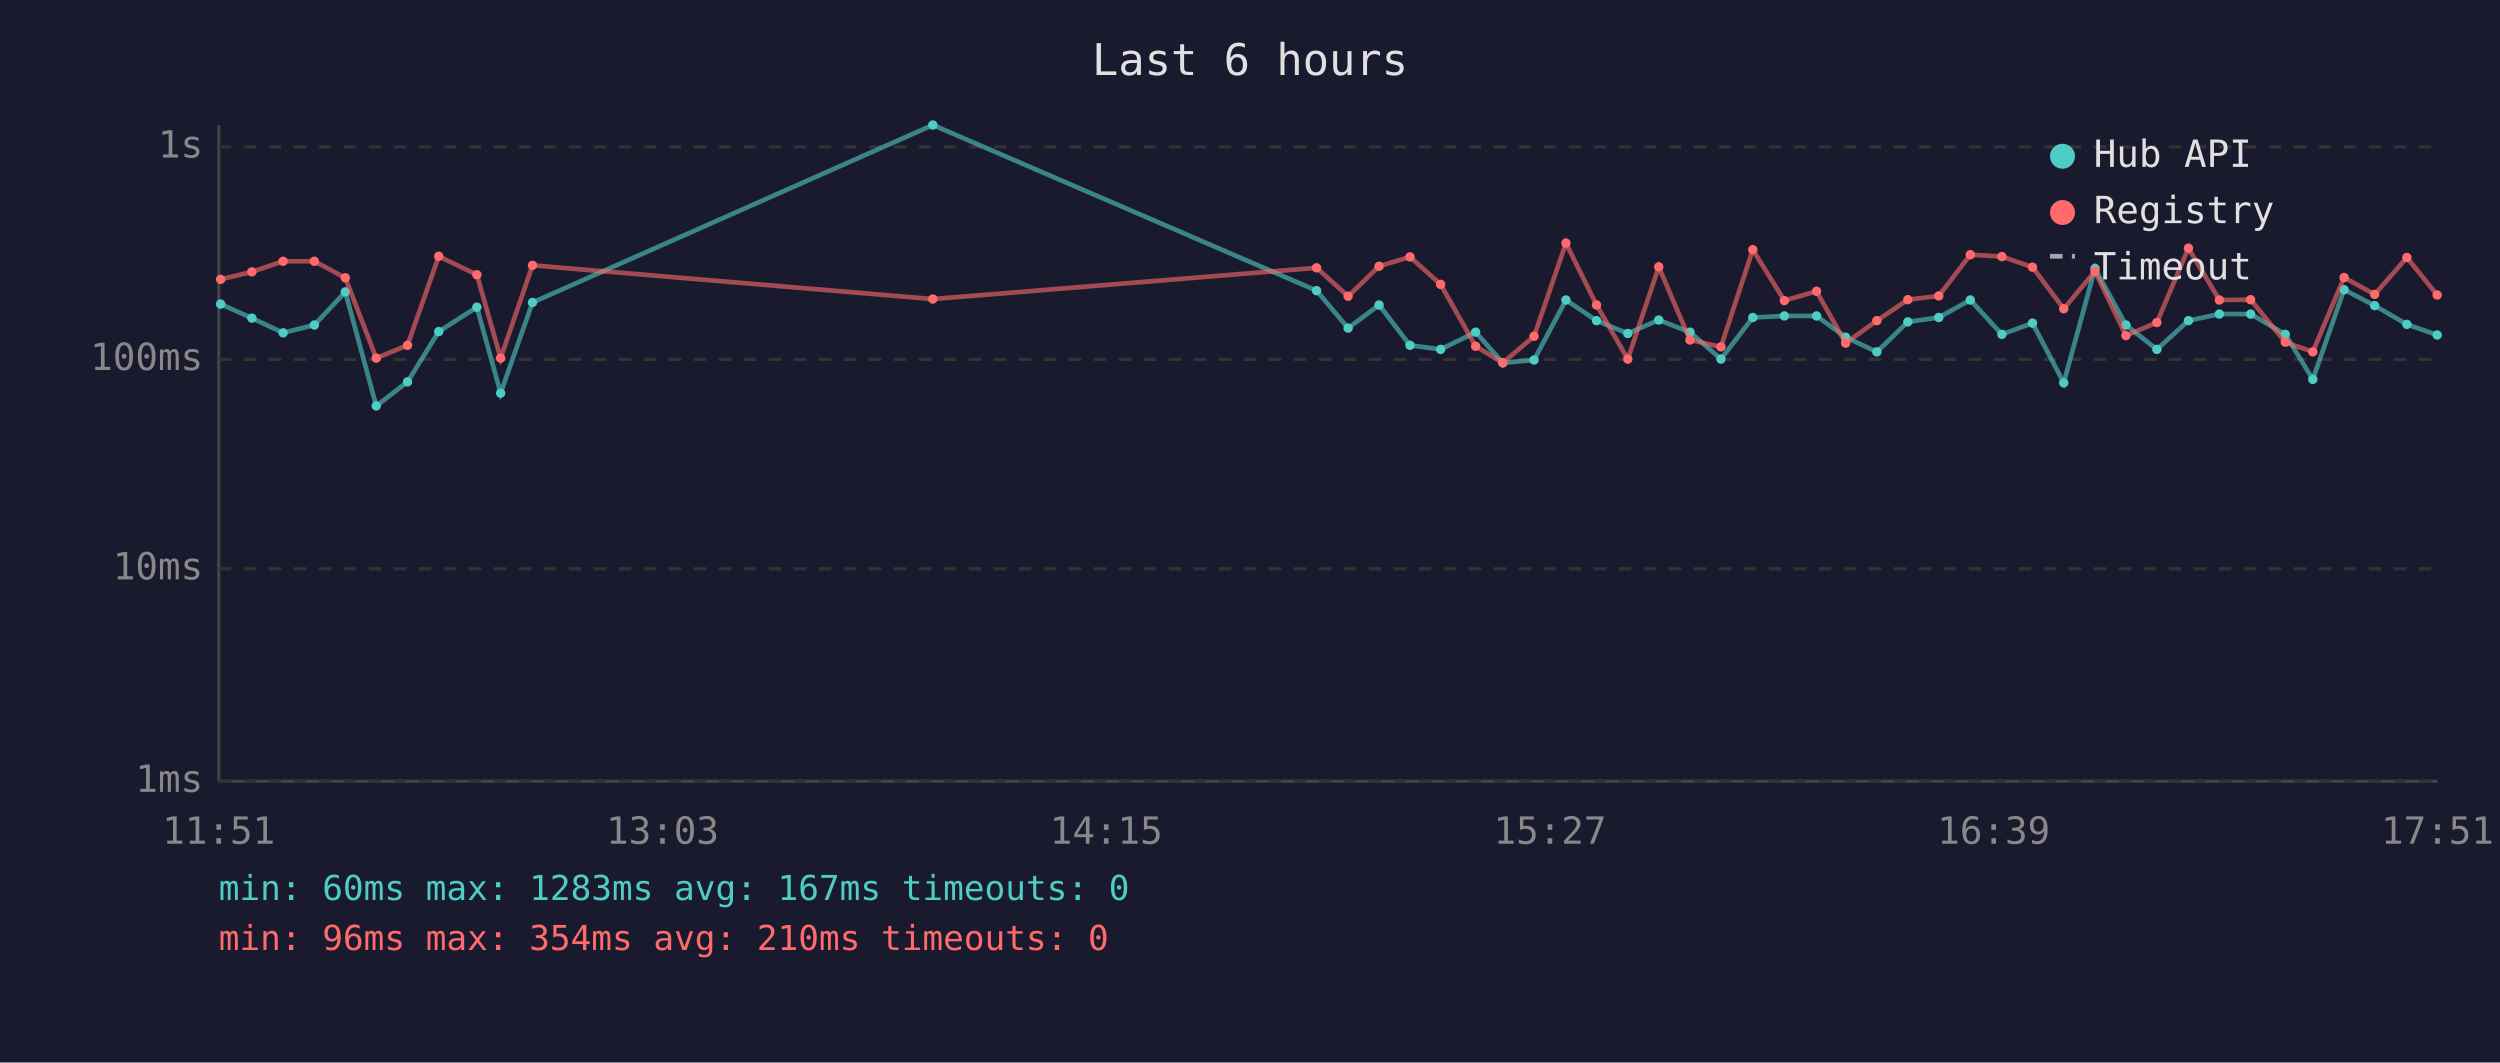
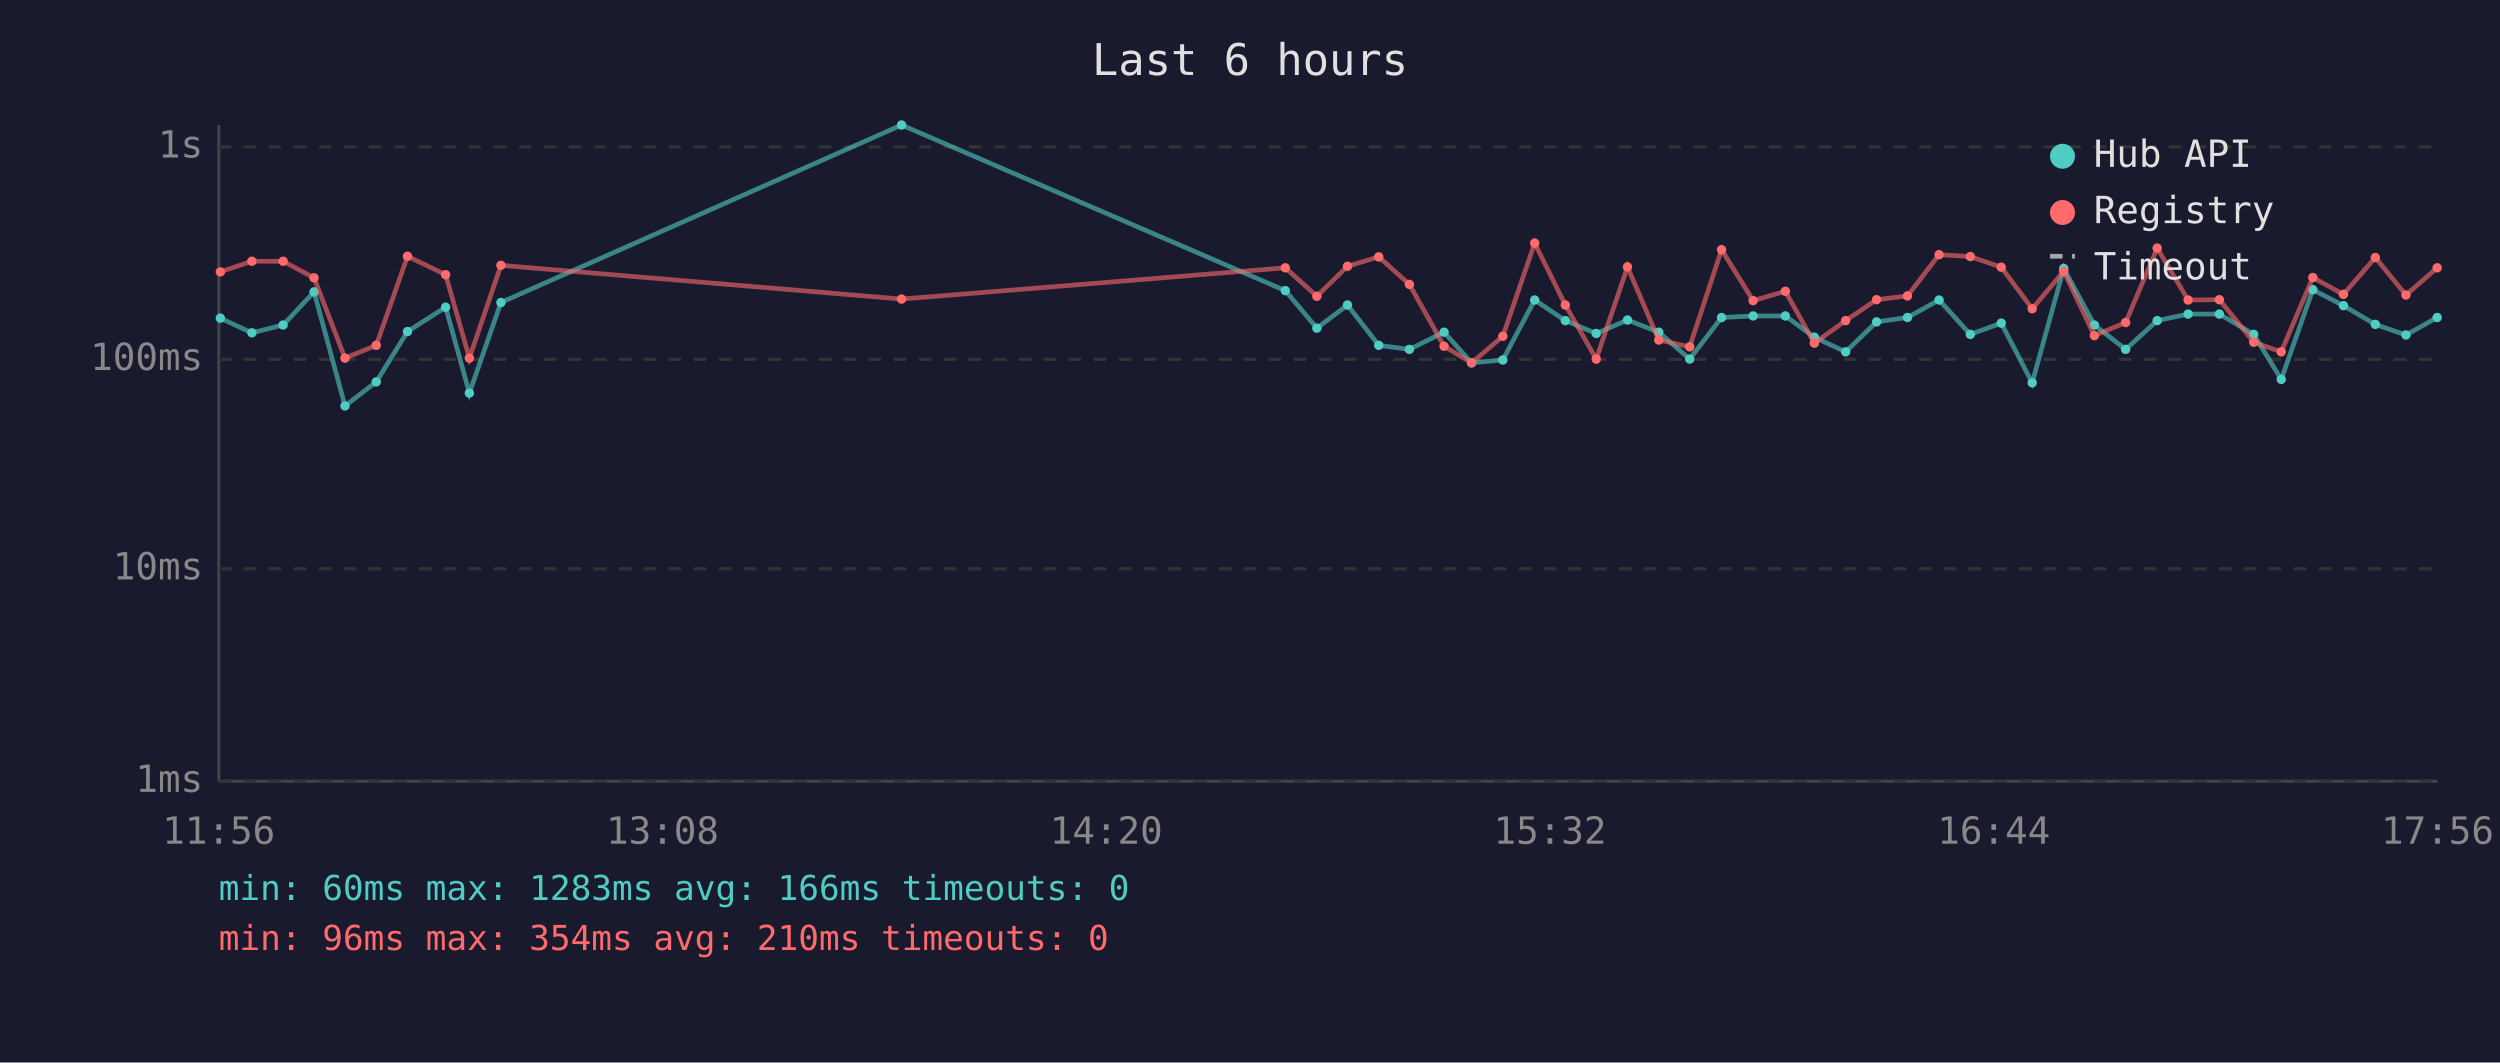
<svg xmlns="http://www.w3.org/2000/svg" viewBox="0 0 800 340" font-family="monospace" font-size="12">
  <rect width="800" height="340" fill="#1a1a2e" />
  <text x="400" y="24" fill="#e0e0e0" font-size="14" text-anchor="middle">Last 6 hours</text>
  <line x1="70" y1="40" x2="70" y2="250" stroke="#444" stroke-width="1" />
  <line x1="70" y1="250" x2="780" y2="250" stroke="#444" stroke-width="1" />
  <line x1="70" y1="250" x2="780" y2="250" stroke="#333" stroke-width="1" stroke-dasharray="4" />
  <text x="65" y="250" fill="#888" text-anchor="end" dominant-baseline="middle">1ms</text>
  <line x1="70" y1="182" x2="780" y2="182" stroke="#333" stroke-width="1" stroke-dasharray="4" />
  <text x="65" y="182" fill="#888" text-anchor="end" dominant-baseline="middle">10ms</text>
  <line x1="70" y1="115" x2="780" y2="115" stroke="#333" stroke-width="1" stroke-dasharray="4" />
  <text x="65" y="115" fill="#888" text-anchor="end" dominant-baseline="middle">100ms</text>
  <line x1="70" y1="47" x2="780" y2="47" stroke="#333" stroke-width="1" stroke-dasharray="4" />
  <text x="65" y="47" fill="#888" text-anchor="end" dominant-baseline="middle">1s</text>
-   <text x="70" y="270" fill="#888" text-anchor="middle">11:51</text>
-   <text x="212" y="270" fill="#888" text-anchor="middle">13:03</text>
-   <text x="354" y="270" fill="#888" text-anchor="middle">14:15</text>
-   <text x="496" y="270" fill="#888" text-anchor="middle">15:27</text>
-   <text x="638" y="270" fill="#888" text-anchor="middle">16:39</text>
-   <text x="780" y="270" fill="#888" text-anchor="middle">17:51</text>
-   <polyline points="70.6,97.3 80.6,101.8 90.6,106.5 100.6,104.0 110.5,93.4 120.4,129.9 130.4,122.2 140.4,106.1 152.6,98.3 160.2,125.8 170.4,96.8 298.5,40.0 421.3,93.0 431.4,105.0 441.3,97.6 451.2,110.5 461.0,111.8 472.2,106.3 480.9,116.1 490.9,115.2 501.1,96.0 510.9,102.6 520.9,106.7 530.8,102.4 540.8,106.3 550.7,114.9 560.9,101.6 571.0,101.1 581.3,101.1 590.6,107.9 600.6,112.6 610.5,103.0 620.4,101.6 630.5,96.0 640.6,107.0 650.4,103.4 660.4,122.5 670.4,85.9 680.3,104.0 690.2,111.8 700.3,102.6 710.2,100.5 720.2,100.5 731.3,107.0 740.1,121.4 750.1,92.7 759.9,97.8 770.2,103.8 779.9,107.2" fill="none" stroke="#4ecdc4" stroke-width="1.5" opacity="0.6" />
-   <circle cx="70.6" cy="97.3" r="1.5" fill="#4ecdc4" />
-   <circle cx="80.6" cy="101.8" r="1.5" fill="#4ecdc4" />
-   <circle cx="90.6" cy="106.5" r="1.5" fill="#4ecdc4" />
-   <circle cx="100.6" cy="104.0" r="1.5" fill="#4ecdc4" />
-   <circle cx="110.5" cy="93.4" r="1.5" fill="#4ecdc4" />
-   <circle cx="120.4" cy="129.9" r="1.5" fill="#4ecdc4" />
-   <circle cx="130.4" cy="122.2" r="1.5" fill="#4ecdc4" />
-   <circle cx="140.4" cy="106.1" r="1.5" fill="#4ecdc4" />
-   <circle cx="152.6" cy="98.3" r="1.5" fill="#4ecdc4" />
-   <circle cx="160.2" cy="125.8" r="1.5" fill="#4ecdc4" />
-   <circle cx="170.4" cy="96.8" r="1.5" fill="#4ecdc4" />
-   <circle cx="298.5" cy="40.0" r="1.5" fill="#4ecdc4" />
-   <circle cx="421.3" cy="93.0" r="1.5" fill="#4ecdc4" />
-   <circle cx="431.4" cy="105.0" r="1.5" fill="#4ecdc4" />
-   <circle cx="441.3" cy="97.6" r="1.5" fill="#4ecdc4" />
-   <circle cx="451.2" cy="110.5" r="1.5" fill="#4ecdc4" />
-   <circle cx="461.0" cy="111.8" r="1.5" fill="#4ecdc4" />
-   <circle cx="472.2" cy="106.3" r="1.5" fill="#4ecdc4" />
-   <circle cx="480.9" cy="116.1" r="1.5" fill="#4ecdc4" />
-   <circle cx="490.9" cy="115.2" r="1.5" fill="#4ecdc4" />
-   <circle cx="501.1" cy="96.0" r="1.5" fill="#4ecdc4" />
-   <circle cx="510.9" cy="102.6" r="1.5" fill="#4ecdc4" />
-   <circle cx="520.9" cy="106.7" r="1.5" fill="#4ecdc4" />
-   <circle cx="530.8" cy="102.4" r="1.5" fill="#4ecdc4" />
-   <circle cx="540.8" cy="106.3" r="1.5" fill="#4ecdc4" />
-   <circle cx="550.7" cy="114.9" r="1.5" fill="#4ecdc4" />
-   <circle cx="560.9" cy="101.6" r="1.5" fill="#4ecdc4" />
-   <circle cx="571.0" cy="101.1" r="1.5" fill="#4ecdc4" />
-   <circle cx="581.3" cy="101.1" r="1.5" fill="#4ecdc4" />
-   <circle cx="590.6" cy="107.9" r="1.5" fill="#4ecdc4" />
-   <circle cx="600.6" cy="112.6" r="1.5" fill="#4ecdc4" />
-   <circle cx="610.5" cy="103.0" r="1.5" fill="#4ecdc4" />
-   <circle cx="620.4" cy="101.6" r="1.5" fill="#4ecdc4" />
-   <circle cx="630.5" cy="96.0" r="1.5" fill="#4ecdc4" />
-   <circle cx="640.6" cy="107.0" r="1.5" fill="#4ecdc4" />
-   <circle cx="650.4" cy="103.4" r="1.5" fill="#4ecdc4" />
-   <circle cx="660.4" cy="122.5" r="1.5" fill="#4ecdc4" />
-   <circle cx="670.4" cy="85.9" r="1.5" fill="#4ecdc4" />
-   <circle cx="680.3" cy="104.0" r="1.5" fill="#4ecdc4" />
-   <circle cx="690.2" cy="111.8" r="1.5" fill="#4ecdc4" />
-   <circle cx="700.3" cy="102.6" r="1.5" fill="#4ecdc4" />
+   <text x="70" y="270" fill="#888" text-anchor="middle">11:56</text>
+   <text x="212" y="270" fill="#888" text-anchor="middle">13:08</text>
+   <text x="354" y="270" fill="#888" text-anchor="middle">14:20</text>
+   <text x="496" y="270" fill="#888" text-anchor="middle">15:32</text>
+   <text x="638" y="270" fill="#888" text-anchor="middle">16:44</text>
+   <text x="780" y="270" fill="#888" text-anchor="middle">17:56</text>
+   <polyline points="70.5,101.8 80.6,106.5 90.6,104.0 100.5,93.4 110.4,129.9 120.4,122.2 130.4,106.1 142.6,98.3 150.2,125.8 160.3,96.8 288.5,40.0 411.3,93.0 421.4,105.0 431.2,97.6 441.2,110.5 451.0,111.8 462.1,106.3 470.9,116.1 480.9,115.2 491.1,96.0 500.9,102.6 510.8,106.7 520.8,102.4 530.8,106.3 540.7,114.9 550.9,101.6 561.0,101.1 571.3,101.1 580.6,107.9 590.6,112.6 600.5,103.0 610.4,101.6 620.5,96.0 630.5,107.0 640.4,103.4 650.3,122.5 660.4,85.9 670.2,104.0 680.2,111.8 690.3,102.6 700.2,100.5 710.2,100.5 721.2,107.0 730.0,121.4 740.1,92.7 749.9,97.8 760.1,103.8 769.9,107.2 779.9,101.6" fill="none" stroke="#4ecdc4" stroke-width="1.5" opacity="0.6" />
+   <circle cx="70.5" cy="101.8" r="1.5" fill="#4ecdc4" />
+   <circle cx="80.6" cy="106.5" r="1.5" fill="#4ecdc4" />
+   <circle cx="90.6" cy="104.0" r="1.5" fill="#4ecdc4" />
+   <circle cx="100.5" cy="93.4" r="1.5" fill="#4ecdc4" />
+   <circle cx="110.4" cy="129.9" r="1.5" fill="#4ecdc4" />
+   <circle cx="120.4" cy="122.2" r="1.5" fill="#4ecdc4" />
+   <circle cx="130.4" cy="106.1" r="1.5" fill="#4ecdc4" />
+   <circle cx="142.6" cy="98.3" r="1.5" fill="#4ecdc4" />
+   <circle cx="150.2" cy="125.8" r="1.5" fill="#4ecdc4" />
+   <circle cx="160.3" cy="96.8" r="1.5" fill="#4ecdc4" />
+   <circle cx="288.5" cy="40.0" r="1.5" fill="#4ecdc4" />
+   <circle cx="411.3" cy="93.0" r="1.5" fill="#4ecdc4" />
+   <circle cx="421.4" cy="105.0" r="1.5" fill="#4ecdc4" />
+   <circle cx="431.2" cy="97.6" r="1.5" fill="#4ecdc4" />
+   <circle cx="441.2" cy="110.5" r="1.5" fill="#4ecdc4" />
+   <circle cx="451.0" cy="111.8" r="1.5" fill="#4ecdc4" />
+   <circle cx="462.1" cy="106.3" r="1.5" fill="#4ecdc4" />
+   <circle cx="470.9" cy="116.1" r="1.5" fill="#4ecdc4" />
+   <circle cx="480.9" cy="115.2" r="1.5" fill="#4ecdc4" />
+   <circle cx="491.1" cy="96.0" r="1.5" fill="#4ecdc4" />
+   <circle cx="500.9" cy="102.6" r="1.5" fill="#4ecdc4" />
+   <circle cx="510.8" cy="106.7" r="1.5" fill="#4ecdc4" />
+   <circle cx="520.8" cy="102.4" r="1.5" fill="#4ecdc4" />
+   <circle cx="530.8" cy="106.3" r="1.5" fill="#4ecdc4" />
+   <circle cx="540.7" cy="114.9" r="1.5" fill="#4ecdc4" />
+   <circle cx="550.9" cy="101.6" r="1.5" fill="#4ecdc4" />
+   <circle cx="561.0" cy="101.1" r="1.5" fill="#4ecdc4" />
+   <circle cx="571.3" cy="101.1" r="1.5" fill="#4ecdc4" />
+   <circle cx="580.6" cy="107.9" r="1.5" fill="#4ecdc4" />
+   <circle cx="590.6" cy="112.6" r="1.5" fill="#4ecdc4" />
+   <circle cx="600.5" cy="103.0" r="1.5" fill="#4ecdc4" />
+   <circle cx="610.4" cy="101.6" r="1.5" fill="#4ecdc4" />
+   <circle cx="620.5" cy="96.0" r="1.5" fill="#4ecdc4" />
+   <circle cx="630.5" cy="107.0" r="1.5" fill="#4ecdc4" />
+   <circle cx="640.4" cy="103.4" r="1.5" fill="#4ecdc4" />
+   <circle cx="650.3" cy="122.5" r="1.5" fill="#4ecdc4" />
+   <circle cx="660.4" cy="85.9" r="1.5" fill="#4ecdc4" />
+   <circle cx="670.2" cy="104.0" r="1.5" fill="#4ecdc4" />
+   <circle cx="680.2" cy="111.8" r="1.5" fill="#4ecdc4" />
+   <circle cx="690.3" cy="102.6" r="1.5" fill="#4ecdc4" />
+   <circle cx="700.2" cy="100.5" r="1.5" fill="#4ecdc4" />
  <circle cx="710.2" cy="100.5" r="1.5" fill="#4ecdc4" />
-   <circle cx="720.2" cy="100.5" r="1.5" fill="#4ecdc4" />
-   <circle cx="731.3" cy="107.0" r="1.5" fill="#4ecdc4" />
-   <circle cx="740.1" cy="121.4" r="1.5" fill="#4ecdc4" />
-   <circle cx="750.1" cy="92.7" r="1.5" fill="#4ecdc4" />
-   <circle cx="759.9" cy="97.8" r="1.5" fill="#4ecdc4" />
-   <circle cx="770.2" cy="103.8" r="1.5" fill="#4ecdc4" />
-   <circle cx="779.9" cy="107.2" r="1.5" fill="#4ecdc4" />
-   <polyline points="70.6,89.4 80.6,87.0 90.6,83.6 100.6,83.6 110.5,88.9 120.4,114.6 130.4,110.5 140.4,82.0 152.6,87.9 160.2,114.6 170.4,84.9 298.5,95.7 421.3,85.7 431.4,94.8 441.3,85.2 451.2,82.2 461.0,91.0 472.2,110.8 480.9,116.1 490.9,107.6 501.1,77.8 510.9,97.6 520.9,114.9 530.8,85.4 540.8,108.8 550.7,111.0 560.9,79.9 571.0,96.2 581.3,93.2 590.6,109.8 600.6,102.6 610.5,95.9 620.4,94.7 630.5,81.5 640.6,82.1 650.4,85.5 660.4,98.8 670.4,86.8 680.3,107.4 690.2,103.2 700.3,79.4 710.2,96.0 720.2,95.9 731.3,109.5 740.1,112.6 750.1,88.8 759.9,94.2 770.2,82.4 779.9,94.4" fill="none" stroke="#ff6b6b" stroke-width="1.5" opacity="0.6" />
-   <circle cx="70.6" cy="89.4" r="1.5" fill="#ff6b6b" />
-   <circle cx="80.6" cy="87.0" r="1.5" fill="#ff6b6b" />
+   <circle cx="721.2" cy="107.0" r="1.5" fill="#4ecdc4" />
+   <circle cx="730.0" cy="121.4" r="1.5" fill="#4ecdc4" />
+   <circle cx="740.1" cy="92.7" r="1.5" fill="#4ecdc4" />
+   <circle cx="749.9" cy="97.8" r="1.5" fill="#4ecdc4" />
+   <circle cx="760.1" cy="103.8" r="1.5" fill="#4ecdc4" />
+   <circle cx="769.9" cy="107.2" r="1.5" fill="#4ecdc4" />
+   <circle cx="779.9" cy="101.6" r="1.5" fill="#4ecdc4" />
+   <polyline points="70.5,87.0 80.6,83.6 90.6,83.6 100.5,88.9 110.4,114.6 120.4,110.5 130.4,82.0 142.6,87.9 150.2,114.6 160.3,84.9 288.5,95.7 411.3,85.7 421.4,94.8 431.2,85.2 441.2,82.2 451.0,91.0 462.1,110.8 470.9,116.1 480.9,107.6 491.1,77.8 500.9,97.6 510.8,114.9 520.8,85.4 530.8,108.8 540.7,111.0 550.9,79.9 561.0,96.2 571.3,93.2 580.6,109.8 590.6,102.6 600.5,95.9 610.4,94.7 620.5,81.5 630.5,82.1 640.4,85.5 650.3,98.8 660.4,86.8 670.2,107.4 680.2,103.2 690.3,79.4 700.2,96.0 710.2,95.9 721.2,109.5 730.0,112.6 740.1,88.8 749.9,94.2 760.1,82.4 769.9,94.4 779.9,85.7" fill="none" stroke="#ff6b6b" stroke-width="1.5" opacity="0.6" />
+   <circle cx="70.5" cy="87.0" r="1.5" fill="#ff6b6b" />
+   <circle cx="80.6" cy="83.6" r="1.5" fill="#ff6b6b" />
  <circle cx="90.6" cy="83.6" r="1.5" fill="#ff6b6b" />
-   <circle cx="100.6" cy="83.6" r="1.5" fill="#ff6b6b" />
-   <circle cx="110.5" cy="88.9" r="1.5" fill="#ff6b6b" />
-   <circle cx="120.4" cy="114.6" r="1.5" fill="#ff6b6b" />
-   <circle cx="130.4" cy="110.5" r="1.5" fill="#ff6b6b" />
-   <circle cx="140.4" cy="82.0" r="1.5" fill="#ff6b6b" />
-   <circle cx="152.6" cy="87.9" r="1.5" fill="#ff6b6b" />
-   <circle cx="160.2" cy="114.6" r="1.5" fill="#ff6b6b" />
-   <circle cx="170.4" cy="84.9" r="1.5" fill="#ff6b6b" />
-   <circle cx="298.5" cy="95.7" r="1.5" fill="#ff6b6b" />
-   <circle cx="421.3" cy="85.7" r="1.5" fill="#ff6b6b" />
-   <circle cx="431.4" cy="94.8" r="1.5" fill="#ff6b6b" />
-   <circle cx="441.3" cy="85.2" r="1.5" fill="#ff6b6b" />
-   <circle cx="451.2" cy="82.2" r="1.5" fill="#ff6b6b" />
-   <circle cx="461.0" cy="91.0" r="1.5" fill="#ff6b6b" />
-   <circle cx="472.2" cy="110.8" r="1.5" fill="#ff6b6b" />
-   <circle cx="480.9" cy="116.1" r="1.5" fill="#ff6b6b" />
-   <circle cx="490.9" cy="107.6" r="1.5" fill="#ff6b6b" />
-   <circle cx="501.1" cy="77.8" r="1.5" fill="#ff6b6b" />
-   <circle cx="510.9" cy="97.6" r="1.5" fill="#ff6b6b" />
-   <circle cx="520.9" cy="114.9" r="1.5" fill="#ff6b6b" />
-   <circle cx="530.8" cy="85.4" r="1.5" fill="#ff6b6b" />
-   <circle cx="540.8" cy="108.8" r="1.5" fill="#ff6b6b" />
-   <circle cx="550.7" cy="111.0" r="1.5" fill="#ff6b6b" />
-   <circle cx="560.9" cy="79.9" r="1.5" fill="#ff6b6b" />
-   <circle cx="571.0" cy="96.2" r="1.5" fill="#ff6b6b" />
-   <circle cx="581.3" cy="93.2" r="1.5" fill="#ff6b6b" />
-   <circle cx="590.6" cy="109.8" r="1.5" fill="#ff6b6b" />
-   <circle cx="600.6" cy="102.6" r="1.5" fill="#ff6b6b" />
-   <circle cx="610.5" cy="95.9" r="1.5" fill="#ff6b6b" />
-   <circle cx="620.4" cy="94.7" r="1.5" fill="#ff6b6b" />
-   <circle cx="630.5" cy="81.5" r="1.5" fill="#ff6b6b" />
-   <circle cx="640.6" cy="82.1" r="1.5" fill="#ff6b6b" />
-   <circle cx="650.4" cy="85.5" r="1.5" fill="#ff6b6b" />
-   <circle cx="660.4" cy="98.8" r="1.5" fill="#ff6b6b" />
-   <circle cx="670.4" cy="86.8" r="1.5" fill="#ff6b6b" />
-   <circle cx="680.3" cy="107.4" r="1.5" fill="#ff6b6b" />
-   <circle cx="690.2" cy="103.2" r="1.5" fill="#ff6b6b" />
-   <circle cx="700.3" cy="79.4" r="1.5" fill="#ff6b6b" />
-   <circle cx="710.2" cy="96.0" r="1.5" fill="#ff6b6b" />
-   <circle cx="720.2" cy="95.9" r="1.5" fill="#ff6b6b" />
-   <circle cx="731.3" cy="109.5" r="1.5" fill="#ff6b6b" />
-   <circle cx="740.1" cy="112.6" r="1.5" fill="#ff6b6b" />
-   <circle cx="750.1" cy="88.8" r="1.5" fill="#ff6b6b" />
-   <circle cx="759.9" cy="94.2" r="1.5" fill="#ff6b6b" />
-   <circle cx="770.2" cy="82.4" r="1.5" fill="#ff6b6b" />
-   <circle cx="779.9" cy="94.4" r="1.5" fill="#ff6b6b" />
+   <circle cx="100.5" cy="88.9" r="1.5" fill="#ff6b6b" />
+   <circle cx="110.4" cy="114.6" r="1.5" fill="#ff6b6b" />
+   <circle cx="120.4" cy="110.5" r="1.5" fill="#ff6b6b" />
+   <circle cx="130.4" cy="82.0" r="1.5" fill="#ff6b6b" />
+   <circle cx="142.6" cy="87.9" r="1.5" fill="#ff6b6b" />
+   <circle cx="150.2" cy="114.6" r="1.5" fill="#ff6b6b" />
+   <circle cx="160.3" cy="84.9" r="1.5" fill="#ff6b6b" />
+   <circle cx="288.5" cy="95.7" r="1.5" fill="#ff6b6b" />
+   <circle cx="411.3" cy="85.7" r="1.5" fill="#ff6b6b" />
+   <circle cx="421.4" cy="94.8" r="1.5" fill="#ff6b6b" />
+   <circle cx="431.2" cy="85.2" r="1.5" fill="#ff6b6b" />
+   <circle cx="441.2" cy="82.2" r="1.5" fill="#ff6b6b" />
+   <circle cx="451.0" cy="91.0" r="1.5" fill="#ff6b6b" />
+   <circle cx="462.1" cy="110.8" r="1.5" fill="#ff6b6b" />
+   <circle cx="470.9" cy="116.1" r="1.5" fill="#ff6b6b" />
+   <circle cx="480.9" cy="107.6" r="1.5" fill="#ff6b6b" />
+   <circle cx="491.1" cy="77.8" r="1.5" fill="#ff6b6b" />
+   <circle cx="500.9" cy="97.6" r="1.5" fill="#ff6b6b" />
+   <circle cx="510.8" cy="114.9" r="1.5" fill="#ff6b6b" />
+   <circle cx="520.8" cy="85.4" r="1.5" fill="#ff6b6b" />
+   <circle cx="530.8" cy="108.8" r="1.5" fill="#ff6b6b" />
+   <circle cx="540.7" cy="111.0" r="1.5" fill="#ff6b6b" />
+   <circle cx="550.9" cy="79.9" r="1.5" fill="#ff6b6b" />
+   <circle cx="561.0" cy="96.2" r="1.5" fill="#ff6b6b" />
+   <circle cx="571.3" cy="93.2" r="1.5" fill="#ff6b6b" />
+   <circle cx="580.6" cy="109.8" r="1.5" fill="#ff6b6b" />
+   <circle cx="590.6" cy="102.6" r="1.5" fill="#ff6b6b" />
+   <circle cx="600.5" cy="95.9" r="1.5" fill="#ff6b6b" />
+   <circle cx="610.4" cy="94.7" r="1.5" fill="#ff6b6b" />
+   <circle cx="620.5" cy="81.5" r="1.5" fill="#ff6b6b" />
+   <circle cx="630.5" cy="82.1" r="1.5" fill="#ff6b6b" />
+   <circle cx="640.4" cy="85.5" r="1.5" fill="#ff6b6b" />
+   <circle cx="650.3" cy="98.8" r="1.5" fill="#ff6b6b" />
+   <circle cx="660.4" cy="86.8" r="1.5" fill="#ff6b6b" />
+   <circle cx="670.2" cy="107.4" r="1.5" fill="#ff6b6b" />
+   <circle cx="680.2" cy="103.2" r="1.5" fill="#ff6b6b" />
+   <circle cx="690.3" cy="79.4" r="1.5" fill="#ff6b6b" />
+   <circle cx="700.2" cy="96.0" r="1.5" fill="#ff6b6b" />
+   <circle cx="710.2" cy="95.9" r="1.5" fill="#ff6b6b" />
+   <circle cx="721.2" cy="109.5" r="1.5" fill="#ff6b6b" />
+   <circle cx="730.0" cy="112.6" r="1.5" fill="#ff6b6b" />
+   <circle cx="740.1" cy="88.8" r="1.5" fill="#ff6b6b" />
+   <circle cx="749.9" cy="94.2" r="1.5" fill="#ff6b6b" />
+   <circle cx="760.1" cy="82.4" r="1.5" fill="#ff6b6b" />
+   <circle cx="769.9" cy="94.4" r="1.5" fill="#ff6b6b" />
+   <circle cx="779.9" cy="85.7" r="1.5" fill="#ff6b6b" />
  <circle cx="660" cy="50" r="4" fill="#4ecdc4" />
  <text x="670" y="50" fill="#e0e0e0" dominant-baseline="middle">Hub API</text>
  <circle cx="660" cy="68" r="4" fill="#ff6b6b" />
  <text x="670" y="68" fill="#e0e0e0" dominant-baseline="middle">Registry</text>
  <line x1="656" y1="82" x2="664" y2="82" stroke="#e0e0e0" stroke-width="1.5" stroke-dasharray="4,3" opacity="0.7" />
  <text x="670" y="86" fill="#e0e0e0" dominant-baseline="middle">Timeout</text>
-   <text x="70" y="288" fill="#4ecdc4" font-size="11">min: 60ms  max: 1283ms  avg: 167ms  timeouts: 0</text>
+   <text x="70" y="288" fill="#4ecdc4" font-size="11">min: 60ms  max: 1283ms  avg: 166ms  timeouts: 0</text>
  <text x="70" y="304" fill="#ff6b6b" font-size="11">min: 96ms  max: 354ms  avg: 210ms  timeouts: 0</text>
</svg>
